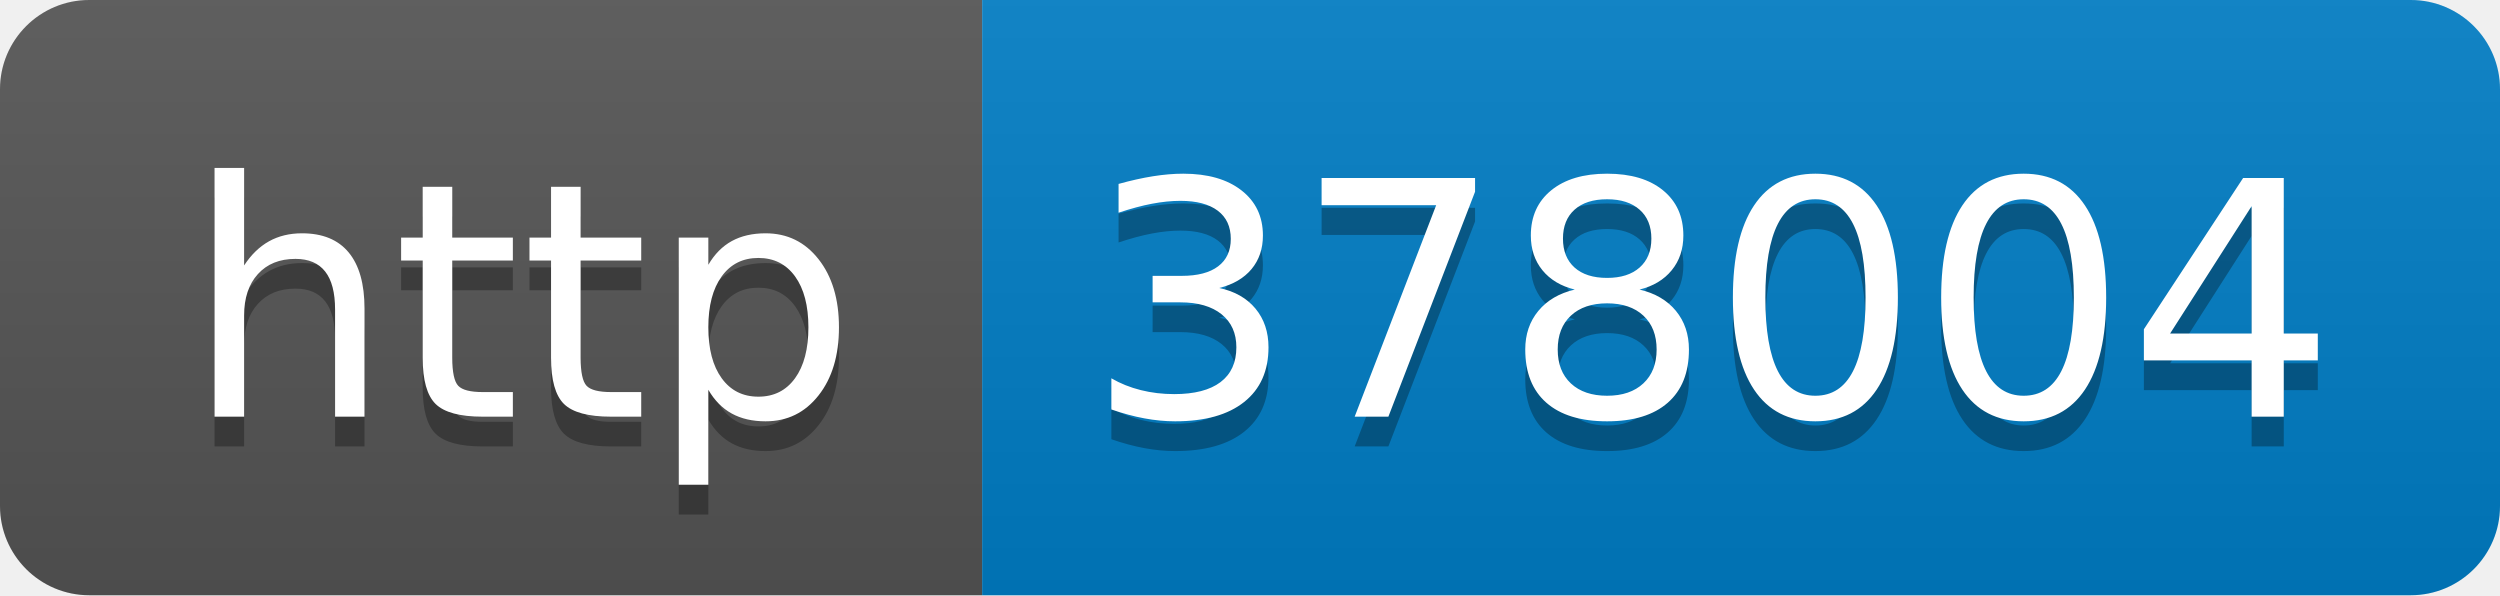
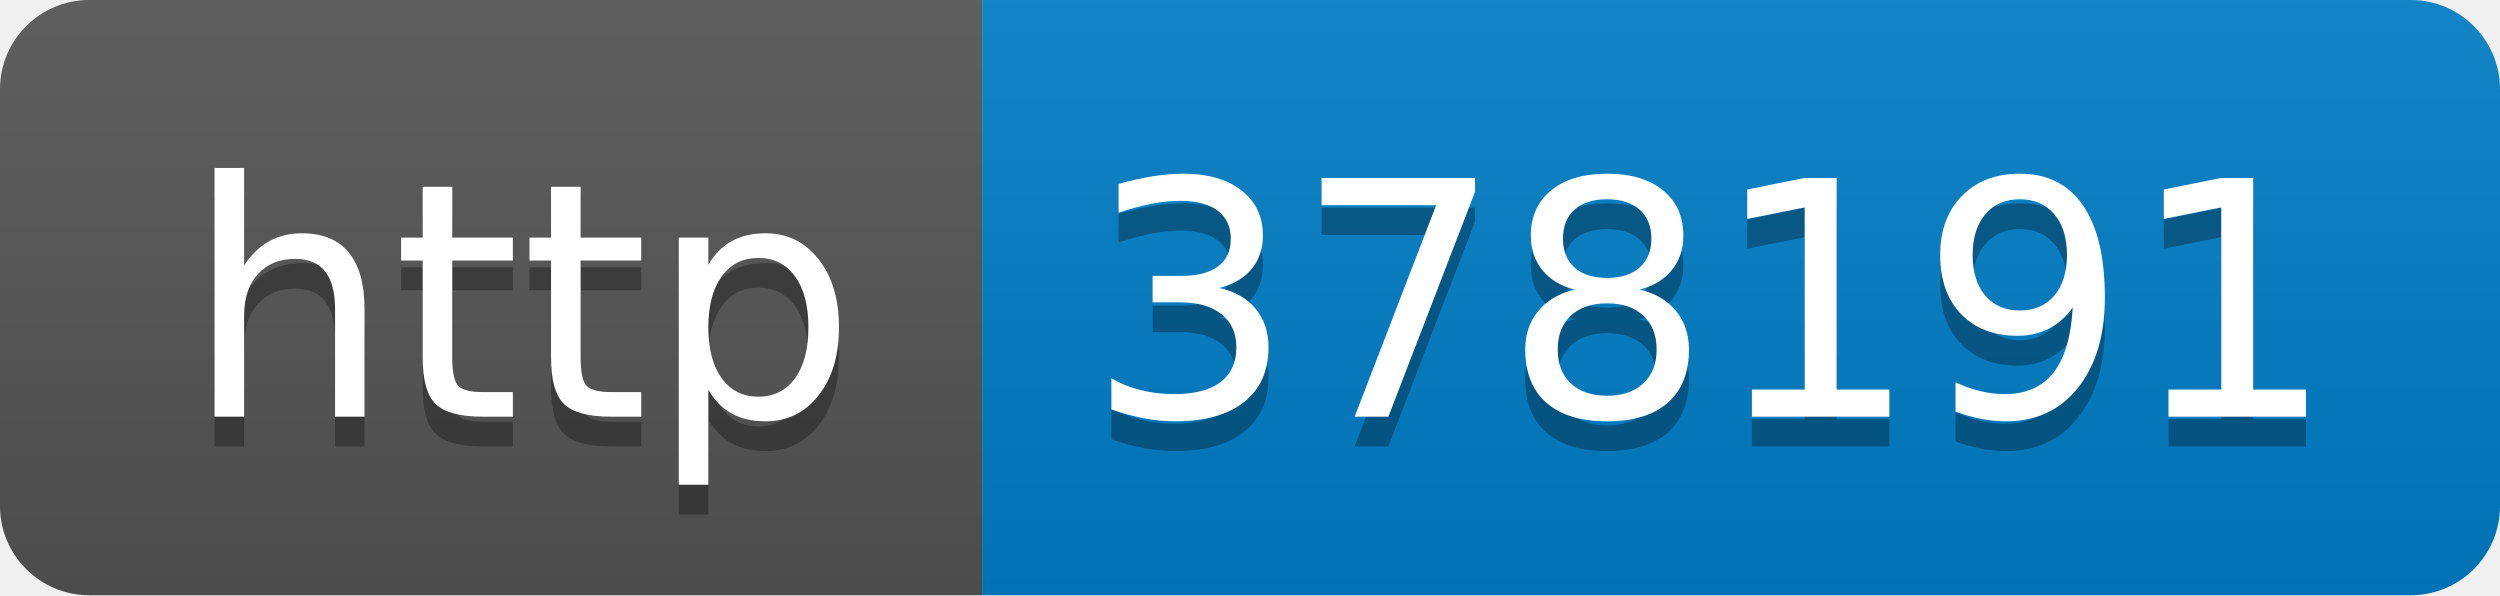
- <svg xmlns="http://www.w3.org/2000/svg" width="84" height="20" role="img" aria-label="http: 378004">
+ <svg xmlns="http://www.w3.org/2000/svg" width="84" height="20" role="img" aria-label="http: 378191">
  <linearGradient id="s" x2="0" y2="100%">
    <stop offset="0" stop-color="#bbb" stop-opacity=".1" />
    <stop offset="1" stop-opacity=".1" />
  </linearGradient>
  <clipPath id="r">
    <rect width="84" height="20" rx="3" fill="#fff" />
  </clipPath>
  <g clip-path="url(#r)">
    <rect width="33" height="20" fill="#555" />
    <rect x="33" width="51" height="20" fill="#007ec6" />
    <rect width="84" height="20" fill="url(#s)" />
  </g>
  <g fill="#fff" text-anchor="middle" font-family="Verdana,Geneva,DejaVu Sans,sans-serif" text-rendering="geometricPrecision" font-size="110">
    <text aria-hidden="true" x="175" y="150" fill="#010101" fill-opacity=".3" transform="scale(.1)" textLength="230">http</text>
    <text x="175" y="140" transform="scale(.1)" fill="#fff" textLength="230">http</text>
-     <text aria-hidden="true" x="575" y="150" fill="#010101" fill-opacity=".3" transform="scale(.1)" textLength="410">378004</text>
-     <text x="575" y="140" transform="scale(.1)" fill="#fff" textLength="410">378004</text>
+     <text aria-hidden="true" x="575" y="150" fill="#010101" fill-opacity=".3" transform="scale(.1)" textLength="410">378191</text>
+     <text x="575" y="140" transform="scale(.1)" fill="#fff" textLength="410">378191</text>
  </g>
</svg>
